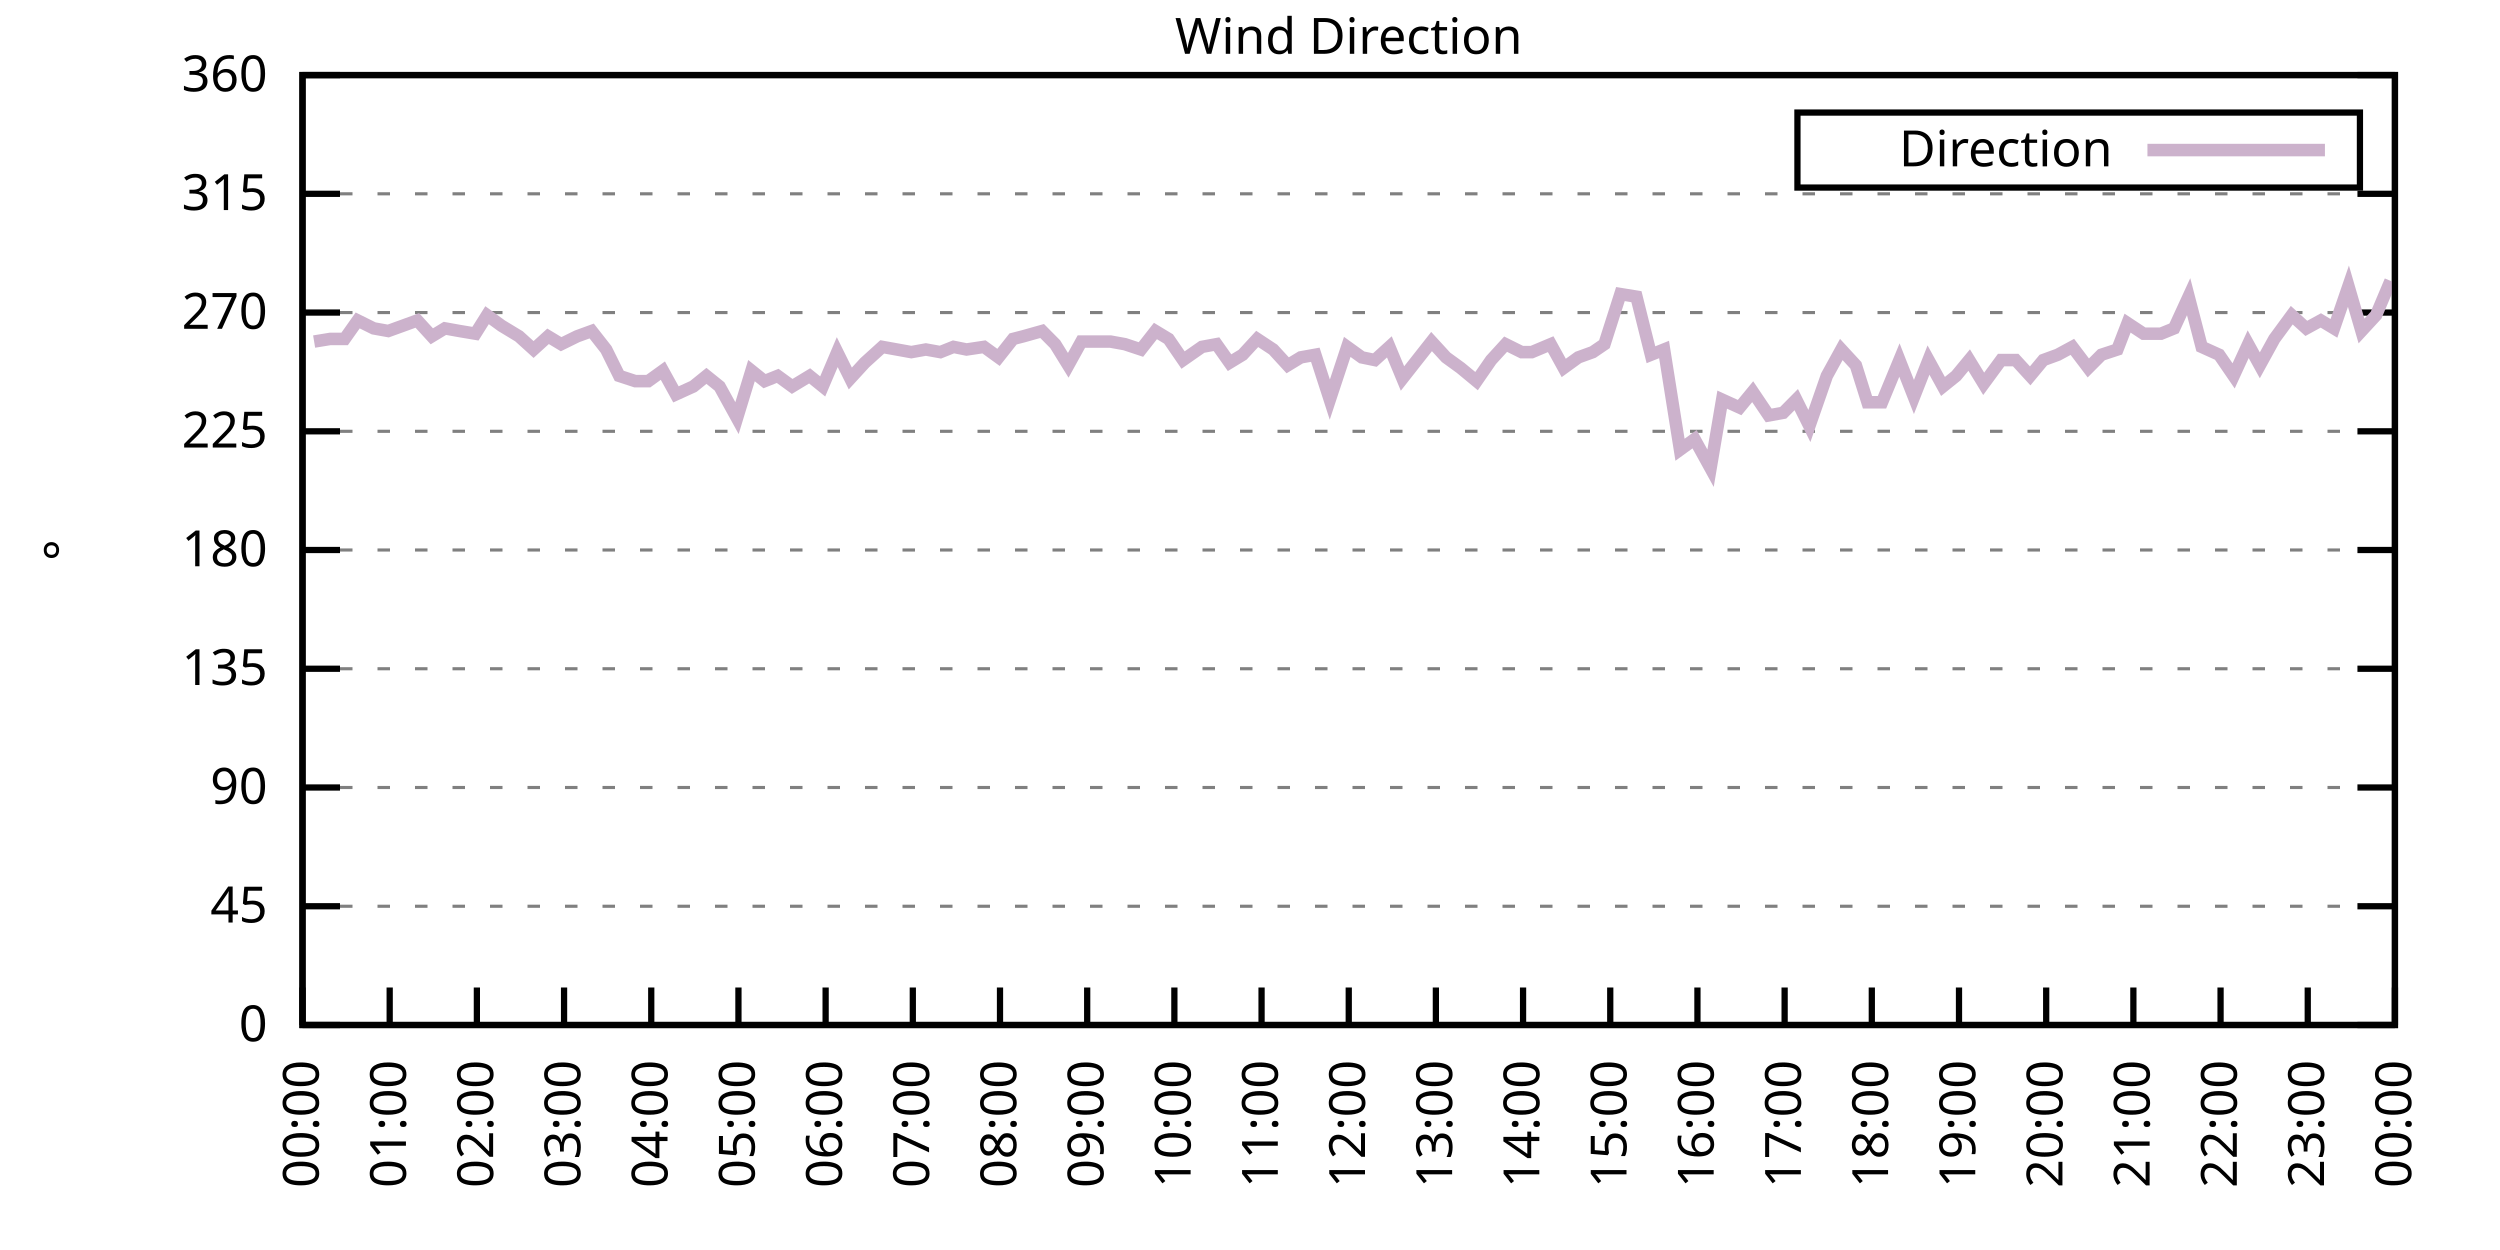
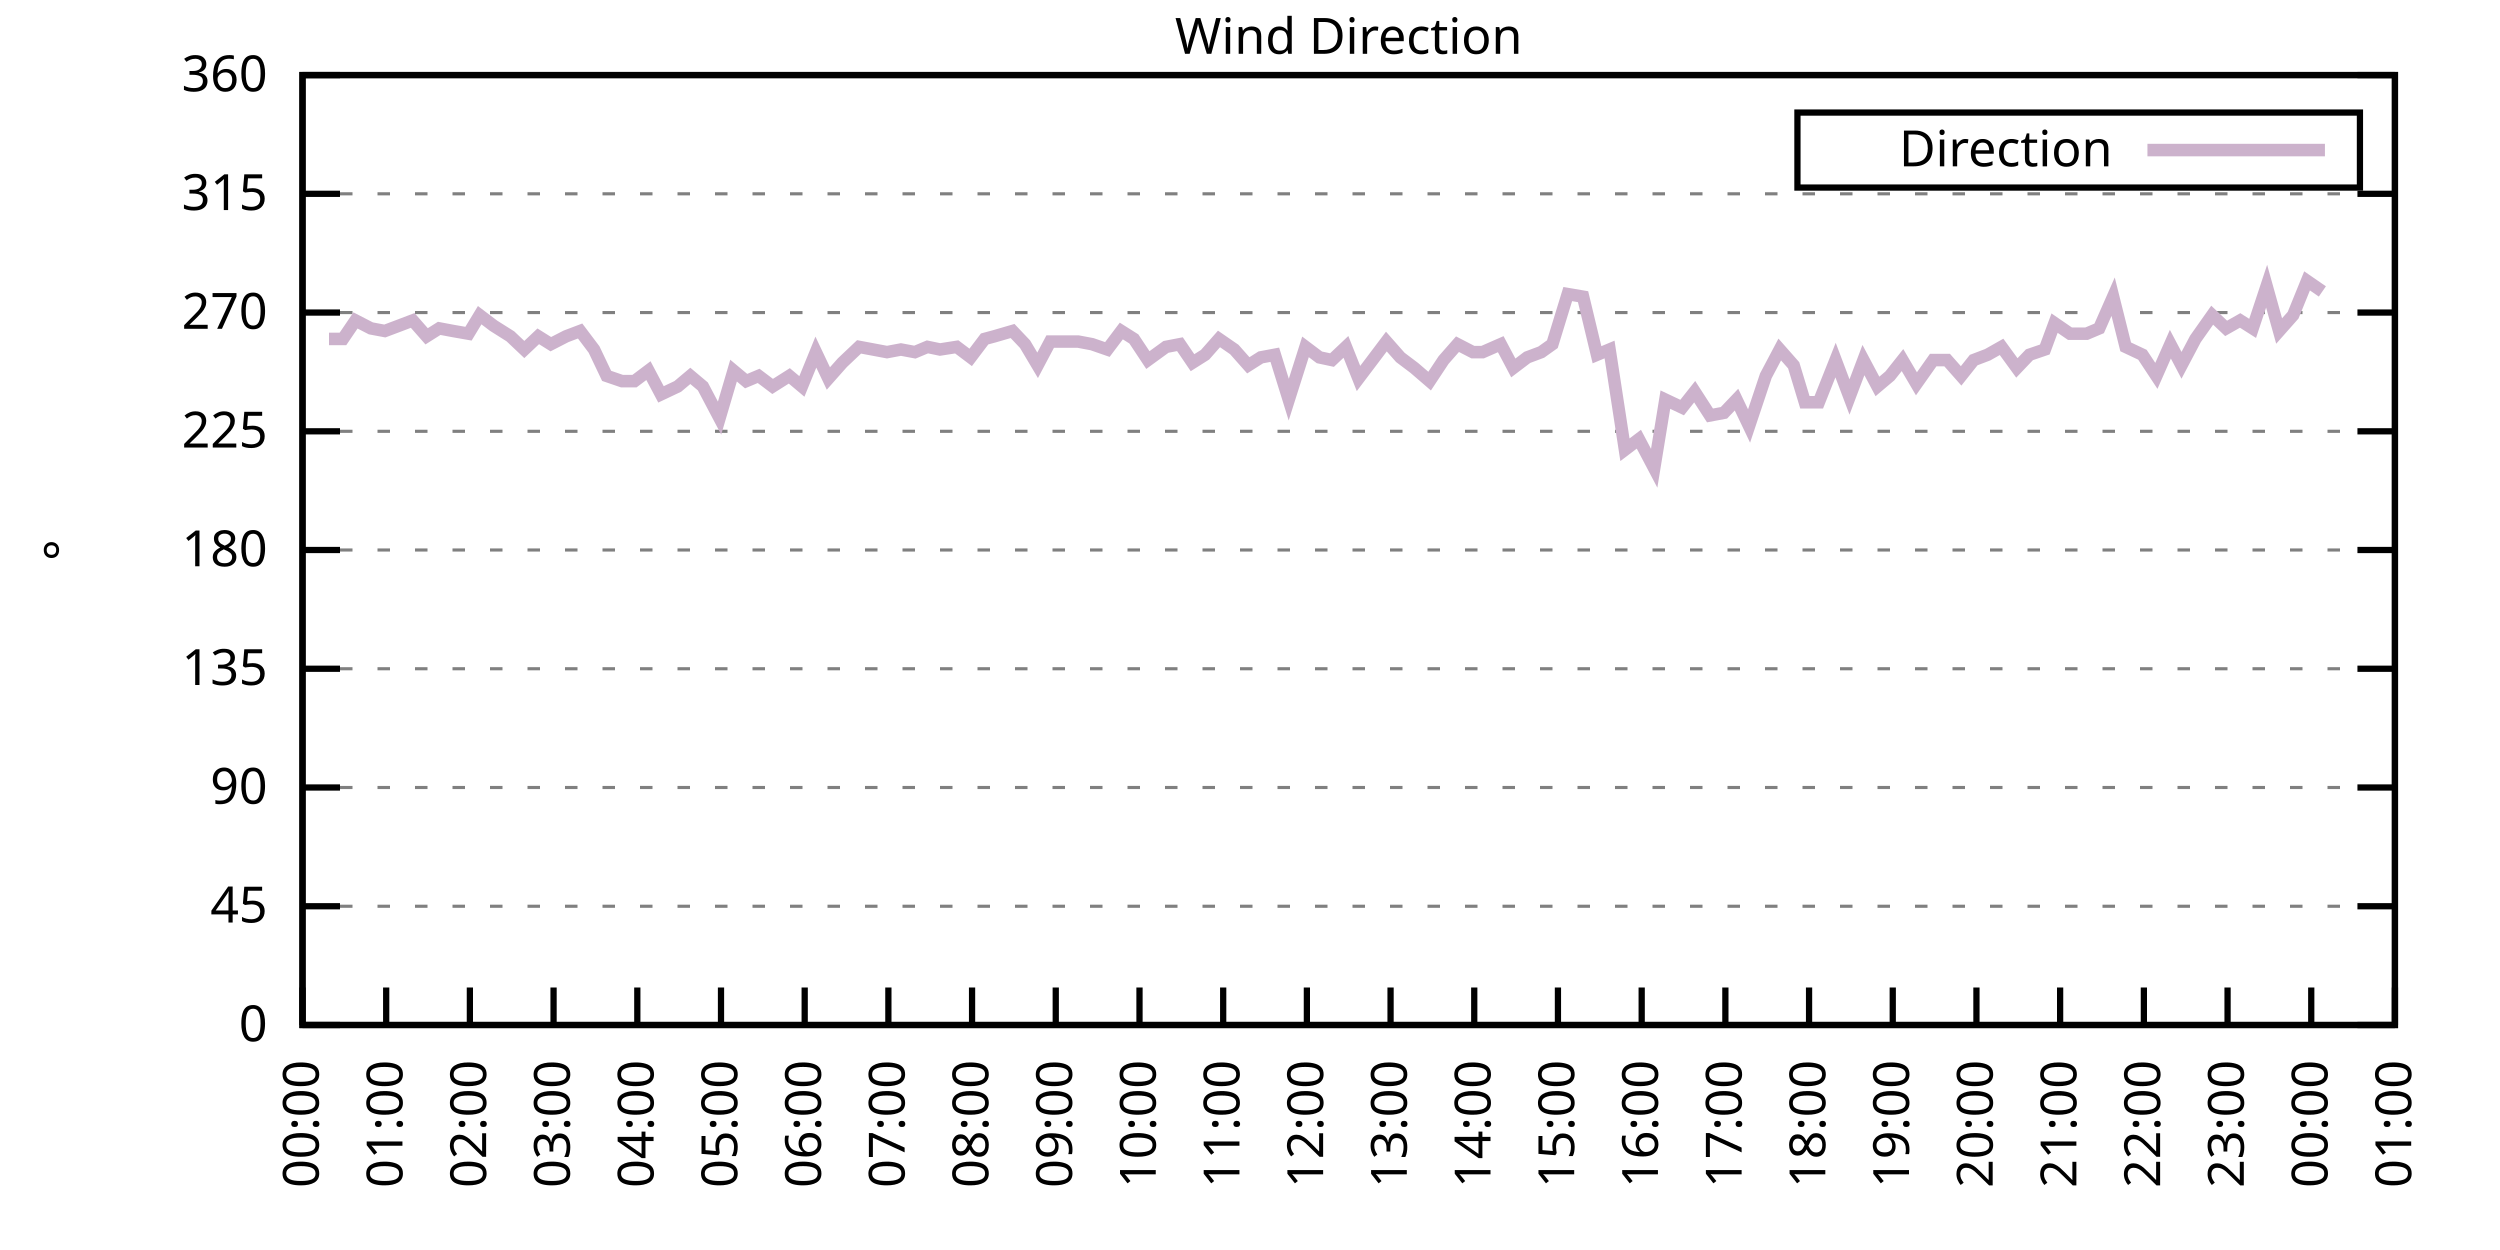
<svg xmlns="http://www.w3.org/2000/svg" xmlns:xlink="http://www.w3.org/1999/xlink" width="400" height="200" viewBox="0 0 400 200">
  <g id="gnuplot_canvas">
    <rect x="0" y="0" width="400" height="200" fill="none" />
    <defs>
      <circle id="gpDot" r="0.5" stroke-width="0.5" stroke="currentColor" />
      <path id="gpPt0" stroke-width="0.333" stroke="currentColor" d="M-1,0 h2 M0,-1 v2" />
      <path id="gpPt1" stroke-width="0.333" stroke="currentColor" d="M-1,-1 L1,1 M1,-1 L-1,1" />
      <path id="gpPt2" stroke-width="0.333" stroke="currentColor" d="M-1,0 L1,0 M0,-1 L0,1 M-1,-1 L1,1 M-1,1 L1,-1" />
      <rect id="gpPt3" stroke-width="0.333" stroke="currentColor" x="-1" y="-1" width="2" height="2" />
      <rect id="gpPt4" stroke-width="0.333" stroke="currentColor" fill="currentColor" x="-1" y="-1" width="2" height="2" />
      <circle id="gpPt5" stroke-width="0.333" stroke="currentColor" cx="0" cy="0" r="1" />
      <use xlink:href="#gpPt5" id="gpPt6" fill="currentColor" stroke="none" />
      <path id="gpPt7" stroke-width="0.333" stroke="currentColor" d="M0,-1.33 L-1.33,0.67 L1.33,0.67 z" />
      <use xlink:href="#gpPt7" id="gpPt8" fill="currentColor" stroke="none" />
      <use xlink:href="#gpPt7" id="gpPt9" stroke="currentColor" transform="rotate(180)" />
      <use xlink:href="#gpPt9" id="gpPt10" fill="currentColor" stroke="none" />
      <use xlink:href="#gpPt3" id="gpPt11" stroke="currentColor" transform="rotate(45)" />
      <use xlink:href="#gpPt11" id="gpPt12" fill="currentColor" stroke="none" />
      <path id="gpPt13" stroke-width="0.333" stroke="currentColor" d="M0,1.330 L1.265,0.411 L0.782,-1.067 L-0.782,-1.076 L-1.265,0.411 z" />
      <use xlink:href="#gpPt13" id="gpPt14" fill="currentColor" stroke="none" />
      <filter id="textbox" filterUnits="objectBoundingBox" x="0" y="0" height="1" width="1">
        <feFlood flood-color="white" flood-opacity="1" result="bgnd" />
        <feComposite in="SourceGraphic" in2="bgnd" operator="atop" />
      </filter>
      <filter id="greybox" filterUnits="objectBoundingBox" x="0" y="0" height="1" width="1">
        <feFlood flood-color="lightgrey" flood-opacity="1" result="grey" />
        <feComposite in="SourceGraphic" in2="grey" operator="atop" />
      </filter>
    </defs>
    <g fill="none" color="white" stroke="currentColor" stroke-width="1.00" stroke-linecap="butt" stroke-linejoin="miter">
</g>
    <g fill="none" color="black" stroke="currentColor" stroke-width="1.00" stroke-linecap="butt" stroke-linejoin="miter">
      <g stroke="none" shape-rendering="crispEdges">
        <polygon fill="rgb(255, 255, 255)" points="48.40,164.00 383.18,164.00 383.18,12.02 48.40,12.02 " />
      </g>
    </g>
    <g fill="none" color="black" stroke="currentColor" stroke-width="1.00" stroke-linecap="butt" stroke-linejoin="miter">
</g>
    <g fill="none" color="black" stroke="black" stroke-width="0.50" stroke-linecap="butt" stroke-linejoin="miter">
</g>
    <g fill="none" color="gray" stroke="currentColor" stroke-width="0.50" stroke-linecap="butt" stroke-linejoin="miter">
      <path stroke="gray" stroke-dasharray="2,4" class="gridline" d="M48.40,164.00 L383.19,164.00  " />
    </g>
    <g fill="none" color="gray" stroke="gray" stroke-width="1.00" stroke-linecap="butt" stroke-linejoin="miter">
</g>
    <g fill="none" color="black" stroke="currentColor" stroke-width="1.00" stroke-linecap="butt" stroke-linejoin="miter">
      <path stroke="black" d="M48.40,164.00 L54.40,164.00 M383.19,164.00 L377.19,164.00  " />
      <g transform="translate(42.80,166.60)" stroke="none" fill="black" font-family="Sans" font-size="8.00" text-anchor="end">
        <text>
          <tspan font-family="Sans"> 0</tspan>
        </text>
      </g>
    </g>
    <g fill="none" color="black" stroke="currentColor" stroke-width="1.00" stroke-linecap="butt" stroke-linejoin="miter">
</g>
    <g fill="none" color="black" stroke="black" stroke-width="0.50" stroke-linecap="butt" stroke-linejoin="miter">
</g>
    <g fill="none" color="gray" stroke="currentColor" stroke-width="0.50" stroke-linecap="butt" stroke-linejoin="miter">
      <path stroke="gray" stroke-dasharray="2,4" class="gridline" d="M48.40,145.00 L383.19,145.00  " />
    </g>
    <g fill="none" color="gray" stroke="gray" stroke-width="1.00" stroke-linecap="butt" stroke-linejoin="miter">
</g>
    <g fill="none" color="black" stroke="currentColor" stroke-width="1.00" stroke-linecap="butt" stroke-linejoin="miter">
      <path stroke="black" d="M48.40,145.00 L54.40,145.00 M383.19,145.00 L377.19,145.00  " />
      <g transform="translate(42.80,147.60)" stroke="none" fill="black" font-family="Sans" font-size="8.00" text-anchor="end">
        <text>
          <tspan font-family="Sans"> 45</tspan>
        </text>
      </g>
    </g>
    <g fill="none" color="black" stroke="currentColor" stroke-width="1.00" stroke-linecap="butt" stroke-linejoin="miter">
</g>
    <g fill="none" color="black" stroke="black" stroke-width="0.50" stroke-linecap="butt" stroke-linejoin="miter">
</g>
    <g fill="none" color="gray" stroke="currentColor" stroke-width="0.50" stroke-linecap="butt" stroke-linejoin="miter">
      <path stroke="gray" stroke-dasharray="2,4" class="gridline" d="M48.40,126.00 L383.19,126.00  " />
    </g>
    <g fill="none" color="gray" stroke="gray" stroke-width="1.00" stroke-linecap="butt" stroke-linejoin="miter">
</g>
    <g fill="none" color="black" stroke="currentColor" stroke-width="1.00" stroke-linecap="butt" stroke-linejoin="miter">
      <path stroke="black" d="M48.40,126.00 L54.40,126.00 M383.19,126.00 L377.19,126.00  " />
      <g transform="translate(42.80,128.60)" stroke="none" fill="black" font-family="Sans" font-size="8.00" text-anchor="end">
        <text>
          <tspan font-family="Sans"> 90</tspan>
        </text>
      </g>
    </g>
    <g fill="none" color="black" stroke="currentColor" stroke-width="1.00" stroke-linecap="butt" stroke-linejoin="miter">
</g>
    <g fill="none" color="black" stroke="black" stroke-width="0.50" stroke-linecap="butt" stroke-linejoin="miter">
</g>
    <g fill="none" color="gray" stroke="currentColor" stroke-width="0.50" stroke-linecap="butt" stroke-linejoin="miter">
      <path stroke="gray" stroke-dasharray="2,4" class="gridline" d="M48.40,107.00 L383.19,107.00  " />
    </g>
    <g fill="none" color="gray" stroke="gray" stroke-width="1.00" stroke-linecap="butt" stroke-linejoin="miter">
</g>
    <g fill="none" color="black" stroke="currentColor" stroke-width="1.00" stroke-linecap="butt" stroke-linejoin="miter">
      <path stroke="black" d="M48.40,107.00 L54.40,107.00 M383.19,107.00 L377.19,107.00  " />
      <g transform="translate(42.80,109.60)" stroke="none" fill="black" font-family="Sans" font-size="8.00" text-anchor="end">
        <text>
          <tspan font-family="Sans"> 135</tspan>
        </text>
      </g>
    </g>
    <g fill="none" color="black" stroke="currentColor" stroke-width="1.00" stroke-linecap="butt" stroke-linejoin="miter">
</g>
    <g fill="none" color="black" stroke="black" stroke-width="0.50" stroke-linecap="butt" stroke-linejoin="miter">
</g>
    <g fill="none" color="gray" stroke="currentColor" stroke-width="0.50" stroke-linecap="butt" stroke-linejoin="miter">
      <path stroke="gray" stroke-dasharray="2,4" class="gridline" d="M48.40,88.00 L383.19,88.00  " />
    </g>
    <g fill="none" color="gray" stroke="gray" stroke-width="1.00" stroke-linecap="butt" stroke-linejoin="miter">
</g>
    <g fill="none" color="black" stroke="currentColor" stroke-width="1.00" stroke-linecap="butt" stroke-linejoin="miter">
      <path stroke="black" d="M48.40,88.00 L54.40,88.00 M383.19,88.00 L377.19,88.00  " />
      <g transform="translate(42.80,90.60)" stroke="none" fill="black" font-family="Sans" font-size="8.00" text-anchor="end">
        <text>
          <tspan font-family="Sans"> 180</tspan>
        </text>
      </g>
    </g>
    <g fill="none" color="black" stroke="currentColor" stroke-width="1.00" stroke-linecap="butt" stroke-linejoin="miter">
</g>
    <g fill="none" color="black" stroke="black" stroke-width="0.50" stroke-linecap="butt" stroke-linejoin="miter">
</g>
    <g fill="none" color="gray" stroke="currentColor" stroke-width="0.50" stroke-linecap="butt" stroke-linejoin="miter">
      <path stroke="gray" stroke-dasharray="2,4" class="gridline" d="M48.40,69.01 L383.19,69.01  " />
    </g>
    <g fill="none" color="gray" stroke="gray" stroke-width="1.00" stroke-linecap="butt" stroke-linejoin="miter">
</g>
    <g fill="none" color="black" stroke="currentColor" stroke-width="1.00" stroke-linecap="butt" stroke-linejoin="miter">
      <path stroke="black" d="M48.40,69.01 L54.40,69.01 M383.19,69.01 L377.19,69.01  " />
      <g transform="translate(42.80,71.61)" stroke="none" fill="black" font-family="Sans" font-size="8.00" text-anchor="end">
        <text>
          <tspan font-family="Sans"> 225</tspan>
        </text>
      </g>
    </g>
    <g fill="none" color="black" stroke="currentColor" stroke-width="1.00" stroke-linecap="butt" stroke-linejoin="miter">
</g>
    <g fill="none" color="black" stroke="black" stroke-width="0.50" stroke-linecap="butt" stroke-linejoin="miter">
</g>
    <g fill="none" color="gray" stroke="currentColor" stroke-width="0.50" stroke-linecap="butt" stroke-linejoin="miter">
      <path stroke="gray" stroke-dasharray="2,4" class="gridline" d="M48.40,50.01 L383.19,50.01  " />
    </g>
    <g fill="none" color="gray" stroke="gray" stroke-width="1.00" stroke-linecap="butt" stroke-linejoin="miter">
</g>
    <g fill="none" color="black" stroke="currentColor" stroke-width="1.00" stroke-linecap="butt" stroke-linejoin="miter">
      <path stroke="black" d="M48.40,50.01 L54.40,50.01 M383.19,50.01 L377.19,50.01  " />
      <g transform="translate(42.80,52.61)" stroke="none" fill="black" font-family="Sans" font-size="8.00" text-anchor="end">
        <text>
          <tspan font-family="Sans"> 270</tspan>
        </text>
      </g>
    </g>
    <g fill="none" color="black" stroke="currentColor" stroke-width="1.00" stroke-linecap="butt" stroke-linejoin="miter">
</g>
    <g fill="none" color="black" stroke="black" stroke-width="0.50" stroke-linecap="butt" stroke-linejoin="miter">
</g>
    <g fill="none" color="gray" stroke="currentColor" stroke-width="0.50" stroke-linecap="butt" stroke-linejoin="miter">
      <path stroke="gray" stroke-dasharray="2,4" class="gridline" d="M48.40,31.01 L383.19,31.01  " />
    </g>
    <g fill="none" color="gray" stroke="gray" stroke-width="1.00" stroke-linecap="butt" stroke-linejoin="miter">
</g>
    <g fill="none" color="black" stroke="currentColor" stroke-width="1.00" stroke-linecap="butt" stroke-linejoin="miter">
      <path stroke="black" d="M48.40,31.01 L54.40,31.01 M383.19,31.01 L377.19,31.01  " />
      <g transform="translate(42.80,33.61)" stroke="none" fill="black" font-family="Sans" font-size="8.00" text-anchor="end">
        <text>
          <tspan font-family="Sans"> 315</tspan>
        </text>
      </g>
    </g>
    <g fill="none" color="black" stroke="currentColor" stroke-width="1.00" stroke-linecap="butt" stroke-linejoin="miter">
</g>
    <g fill="none" color="black" stroke="black" stroke-width="0.50" stroke-linecap="butt" stroke-linejoin="miter">
</g>
    <g fill="none" color="gray" stroke="currentColor" stroke-width="0.50" stroke-linecap="butt" stroke-linejoin="miter">
      <path stroke="gray" stroke-dasharray="2,4" class="gridline" d="M48.40,12.01 L383.19,12.01  " />
    </g>
    <g fill="none" color="gray" stroke="gray" stroke-width="1.00" stroke-linecap="butt" stroke-linejoin="miter">
</g>
    <g fill="none" color="black" stroke="currentColor" stroke-width="1.00" stroke-linecap="butt" stroke-linejoin="miter">
      <path stroke="black" d="M48.40,12.01 L54.40,12.01 M383.19,12.01 L377.19,12.01  " />
      <g transform="translate(42.80,14.61)" stroke="none" fill="black" font-family="Sans" font-size="8.00" text-anchor="end">
        <text>
          <tspan font-family="Sans"> 360</tspan>
        </text>
      </g>
    </g>
    <g fill="none" color="black" stroke="currentColor" stroke-width="1.00" stroke-linecap="butt" stroke-linejoin="miter">
      <path stroke="black" d="M48.40,164.00 L48.40,158.00  " />
      <g transform="translate(51.00,169.60) rotate(270.00)" stroke="none" fill="black" font-family="Sans" font-size="8.00" text-anchor="end">
        <text>
          <tspan font-family="Sans">00:00</tspan>
        </text>
      </g>
    </g>
    <g fill="none" color="black" stroke="currentColor" stroke-width="1.00" stroke-linecap="butt" stroke-linejoin="miter">
-       <path stroke="black" d="M62.35,164.00 L62.35,158.00  " />
-       <g transform="translate(64.95,169.60) rotate(270.00)" stroke="none" fill="black" font-family="Sans" font-size="8.00" text-anchor="end">
+       <path stroke="black" d="M61.79,164.00 L61.79,158.00  " />
+       <g transform="translate(64.39,169.60) rotate(270.00)" stroke="none" fill="black" font-family="Sans" font-size="8.00" text-anchor="end">
        <text>
          <tspan font-family="Sans">01:00</tspan>
        </text>
      </g>
    </g>
    <g fill="none" color="black" stroke="currentColor" stroke-width="1.00" stroke-linecap="butt" stroke-linejoin="miter">
-       <path stroke="black" d="M76.30,164.00 L76.30,158.00  " />
-       <g transform="translate(78.90,169.60) rotate(270.00)" stroke="none" fill="black" font-family="Sans" font-size="8.00" text-anchor="end">
+       <path stroke="black" d="M75.18,164.00 L75.18,158.00  " />
+       <g transform="translate(77.78,169.60) rotate(270.00)" stroke="none" fill="black" font-family="Sans" font-size="8.00" text-anchor="end">
        <text>
          <tspan font-family="Sans">02:00</tspan>
        </text>
      </g>
    </g>
    <g fill="none" color="black" stroke="currentColor" stroke-width="1.00" stroke-linecap="butt" stroke-linejoin="miter">
-       <path stroke="black" d="M90.25,164.00 L90.25,158.00  " />
-       <g transform="translate(92.85,169.60) rotate(270.00)" stroke="none" fill="black" font-family="Sans" font-size="8.00" text-anchor="end">
+       <path stroke="black" d="M88.57,164.00 L88.57,158.00  " />
+       <g transform="translate(91.17,169.60) rotate(270.00)" stroke="none" fill="black" font-family="Sans" font-size="8.00" text-anchor="end">
        <text>
          <tspan font-family="Sans">03:00</tspan>
        </text>
      </g>
    </g>
    <g fill="none" color="black" stroke="currentColor" stroke-width="1.00" stroke-linecap="butt" stroke-linejoin="miter">
-       <path stroke="black" d="M104.20,164.00 L104.20,158.00  " />
-       <g transform="translate(106.80,169.60) rotate(270.00)" stroke="none" fill="black" font-family="Sans" font-size="8.00" text-anchor="end">
+       <path stroke="black" d="M101.97,164.00 L101.97,158.00  " />
+       <g transform="translate(104.57,169.60) rotate(270.00)" stroke="none" fill="black" font-family="Sans" font-size="8.00" text-anchor="end">
        <text>
          <tspan font-family="Sans">04:00</tspan>
        </text>
      </g>
    </g>
    <g fill="none" color="black" stroke="currentColor" stroke-width="1.00" stroke-linecap="butt" stroke-linejoin="miter">
-       <path stroke="black" d="M118.15,164.00 L118.15,158.00  " />
-       <g transform="translate(120.75,169.60) rotate(270.00)" stroke="none" fill="black" font-family="Sans" font-size="8.00" text-anchor="end">
+       <path stroke="black" d="M115.36,164.00 L115.36,158.00  " />
+       <g transform="translate(117.96,169.60) rotate(270.00)" stroke="none" fill="black" font-family="Sans" font-size="8.00" text-anchor="end">
        <text>
          <tspan font-family="Sans">05:00</tspan>
        </text>
      </g>
    </g>
    <g fill="none" color="black" stroke="currentColor" stroke-width="1.00" stroke-linecap="butt" stroke-linejoin="miter">
-       <path stroke="black" d="M132.10,164.00 L132.10,158.00  " />
-       <g transform="translate(134.70,169.60) rotate(270.00)" stroke="none" fill="black" font-family="Sans" font-size="8.00" text-anchor="end">
+       <path stroke="black" d="M128.75,164.00 L128.75,158.00  " />
+       <g transform="translate(131.35,169.60) rotate(270.00)" stroke="none" fill="black" font-family="Sans" font-size="8.00" text-anchor="end">
        <text>
          <tspan font-family="Sans">06:00</tspan>
        </text>
      </g>
    </g>
    <g fill="none" color="black" stroke="currentColor" stroke-width="1.00" stroke-linecap="butt" stroke-linejoin="miter">
-       <path stroke="black" d="M146.05,164.00 L146.05,158.00  " />
-       <g transform="translate(148.65,169.60) rotate(270.00)" stroke="none" fill="black" font-family="Sans" font-size="8.00" text-anchor="end">
+       <path stroke="black" d="M142.14,164.00 L142.14,158.00  " />
+       <g transform="translate(144.74,169.60) rotate(270.00)" stroke="none" fill="black" font-family="Sans" font-size="8.00" text-anchor="end">
        <text>
          <tspan font-family="Sans">07:00</tspan>
        </text>
      </g>
    </g>
    <g fill="none" color="black" stroke="currentColor" stroke-width="1.00" stroke-linecap="butt" stroke-linejoin="miter">
-       <path stroke="black" d="M160.00,164.00 L160.00,158.00  " />
-       <g transform="translate(162.60,169.60) rotate(270.00)" stroke="none" fill="black" font-family="Sans" font-size="8.00" text-anchor="end">
+       <path stroke="black" d="M155.53,164.00 L155.53,158.00  " />
+       <g transform="translate(158.13,169.60) rotate(270.00)" stroke="none" fill="black" font-family="Sans" font-size="8.00" text-anchor="end">
        <text>
          <tspan font-family="Sans">08:00</tspan>
        </text>
      </g>
    </g>
    <g fill="none" color="black" stroke="currentColor" stroke-width="1.00" stroke-linecap="butt" stroke-linejoin="miter">
-       <path stroke="black" d="M173.95,164.00 L173.95,158.00  " />
-       <g transform="translate(176.55,169.60) rotate(270.00)" stroke="none" fill="black" font-family="Sans" font-size="8.00" text-anchor="end">
+       <path stroke="black" d="M168.92,164.00 L168.92,158.00  " />
+       <g transform="translate(171.52,169.60) rotate(270.00)" stroke="none" fill="black" font-family="Sans" font-size="8.00" text-anchor="end">
        <text>
          <tspan font-family="Sans">09:00</tspan>
        </text>
      </g>
    </g>
    <g fill="none" color="black" stroke="currentColor" stroke-width="1.00" stroke-linecap="butt" stroke-linejoin="miter">
-       <path stroke="black" d="M187.90,164.00 L187.90,158.00  " />
-       <g transform="translate(190.50,169.60) rotate(270.00)" stroke="none" fill="black" font-family="Sans" font-size="8.00" text-anchor="end">
+       <path stroke="black" d="M182.32,164.00 L182.32,158.00  " />
+       <g transform="translate(184.92,169.60) rotate(270.00)" stroke="none" fill="black" font-family="Sans" font-size="8.00" text-anchor="end">
        <text>
          <tspan font-family="Sans">10:00</tspan>
        </text>
      </g>
    </g>
    <g fill="none" color="black" stroke="currentColor" stroke-width="1.00" stroke-linecap="butt" stroke-linejoin="miter">
-       <path stroke="black" d="M201.85,164.00 L201.85,158.00  " />
-       <g transform="translate(204.45,169.60) rotate(270.00)" stroke="none" fill="black" font-family="Sans" font-size="8.00" text-anchor="end">
+       <path stroke="black" d="M195.71,164.00 L195.71,158.00  " />
+       <g transform="translate(198.31,169.60) rotate(270.00)" stroke="none" fill="black" font-family="Sans" font-size="8.00" text-anchor="end">
        <text>
          <tspan font-family="Sans">11:00</tspan>
        </text>
      </g>
    </g>
    <g fill="none" color="black" stroke="currentColor" stroke-width="1.00" stroke-linecap="butt" stroke-linejoin="miter">
-       <path stroke="black" d="M215.80,164.00 L215.80,158.00  " />
-       <g transform="translate(218.40,169.60) rotate(270.00)" stroke="none" fill="black" font-family="Sans" font-size="8.00" text-anchor="end">
+       <path stroke="black" d="M209.10,164.00 L209.10,158.00  " />
+       <g transform="translate(211.70,169.60) rotate(270.00)" stroke="none" fill="black" font-family="Sans" font-size="8.00" text-anchor="end">
        <text>
          <tspan font-family="Sans">12:00</tspan>
        </text>
      </g>
    </g>
    <g fill="none" color="black" stroke="currentColor" stroke-width="1.00" stroke-linecap="butt" stroke-linejoin="miter">
-       <path stroke="black" d="M229.74,164.00 L229.74,158.00  " />
-       <g transform="translate(232.34,169.60) rotate(270.00)" stroke="none" fill="black" font-family="Sans" font-size="8.00" text-anchor="end">
+       <path stroke="black" d="M222.49,164.00 L222.49,158.00  " />
+       <g transform="translate(225.09,169.60) rotate(270.00)" stroke="none" fill="black" font-family="Sans" font-size="8.00" text-anchor="end">
        <text>
          <tspan font-family="Sans">13:00</tspan>
        </text>
      </g>
    </g>
    <g fill="none" color="black" stroke="currentColor" stroke-width="1.00" stroke-linecap="butt" stroke-linejoin="miter">
-       <path stroke="black" d="M243.69,164.00 L243.69,158.00  " />
-       <g transform="translate(246.29,169.60) rotate(270.00)" stroke="none" fill="black" font-family="Sans" font-size="8.00" text-anchor="end">
+       <path stroke="black" d="M235.88,164.00 L235.88,158.00  " />
+       <g transform="translate(238.48,169.60) rotate(270.00)" stroke="none" fill="black" font-family="Sans" font-size="8.00" text-anchor="end">
        <text>
          <tspan font-family="Sans">14:00</tspan>
        </text>
      </g>
    </g>
    <g fill="none" color="black" stroke="currentColor" stroke-width="1.00" stroke-linecap="butt" stroke-linejoin="miter">
-       <path stroke="black" d="M257.64,164.00 L257.64,158.00  " />
-       <g transform="translate(260.24,169.60) rotate(270.00)" stroke="none" fill="black" font-family="Sans" font-size="8.00" text-anchor="end">
+       <path stroke="black" d="M249.27,164.00 L249.27,158.00  " />
+       <g transform="translate(251.87,169.60) rotate(270.00)" stroke="none" fill="black" font-family="Sans" font-size="8.00" text-anchor="end">
        <text>
          <tspan font-family="Sans">15:00</tspan>
        </text>
      </g>
    </g>
    <g fill="none" color="black" stroke="currentColor" stroke-width="1.00" stroke-linecap="butt" stroke-linejoin="miter">
-       <path stroke="black" d="M271.59,164.00 L271.59,158.00  " />
-       <g transform="translate(274.19,169.60) rotate(270.00)" stroke="none" fill="black" font-family="Sans" font-size="8.00" text-anchor="end">
+       <path stroke="black" d="M262.67,164.00 L262.67,158.00  " />
+       <g transform="translate(265.27,169.60) rotate(270.00)" stroke="none" fill="black" font-family="Sans" font-size="8.00" text-anchor="end">
        <text>
          <tspan font-family="Sans">16:00</tspan>
        </text>
      </g>
    </g>
    <g fill="none" color="black" stroke="currentColor" stroke-width="1.00" stroke-linecap="butt" stroke-linejoin="miter">
-       <path stroke="black" d="M285.54,164.00 L285.54,158.00  " />
-       <g transform="translate(288.14,169.60) rotate(270.00)" stroke="none" fill="black" font-family="Sans" font-size="8.00" text-anchor="end">
+       <path stroke="black" d="M276.06,164.00 L276.06,158.00  " />
+       <g transform="translate(278.66,169.60) rotate(270.00)" stroke="none" fill="black" font-family="Sans" font-size="8.00" text-anchor="end">
        <text>
          <tspan font-family="Sans">17:00</tspan>
        </text>
      </g>
    </g>
    <g fill="none" color="black" stroke="currentColor" stroke-width="1.00" stroke-linecap="butt" stroke-linejoin="miter">
-       <path stroke="black" d="M299.49,164.00 L299.49,158.00  " />
-       <g transform="translate(302.09,169.60) rotate(270.00)" stroke="none" fill="black" font-family="Sans" font-size="8.00" text-anchor="end">
+       <path stroke="black" d="M289.45,164.00 L289.45,158.00  " />
+       <g transform="translate(292.05,169.60) rotate(270.00)" stroke="none" fill="black" font-family="Sans" font-size="8.00" text-anchor="end">
        <text>
          <tspan font-family="Sans">18:00</tspan>
        </text>
      </g>
    </g>
    <g fill="none" color="black" stroke="currentColor" stroke-width="1.00" stroke-linecap="butt" stroke-linejoin="miter">
-       <path stroke="black" d="M313.44,164.00 L313.44,158.00  " />
-       <g transform="translate(316.04,169.60) rotate(270.00)" stroke="none" fill="black" font-family="Sans" font-size="8.00" text-anchor="end">
+       <path stroke="black" d="M302.84,164.00 L302.84,158.00  " />
+       <g transform="translate(305.44,169.60) rotate(270.00)" stroke="none" fill="black" font-family="Sans" font-size="8.00" text-anchor="end">
        <text>
          <tspan font-family="Sans">19:00</tspan>
        </text>
      </g>
    </g>
    <g fill="none" color="black" stroke="currentColor" stroke-width="1.00" stroke-linecap="butt" stroke-linejoin="miter">
-       <path stroke="black" d="M327.39,164.00 L327.39,158.00  " />
-       <g transform="translate(329.99,169.60) rotate(270.00)" stroke="none" fill="black" font-family="Sans" font-size="8.00" text-anchor="end">
+       <path stroke="black" d="M316.23,164.00 L316.23,158.00  " />
+       <g transform="translate(318.83,169.60) rotate(270.00)" stroke="none" fill="black" font-family="Sans" font-size="8.00" text-anchor="end">
        <text>
          <tspan font-family="Sans">20:00</tspan>
        </text>
      </g>
    </g>
    <g fill="none" color="black" stroke="currentColor" stroke-width="1.00" stroke-linecap="butt" stroke-linejoin="miter">
-       <path stroke="black" d="M341.34,164.00 L341.34,158.00  " />
-       <g transform="translate(343.94,169.60) rotate(270.00)" stroke="none" fill="black" font-family="Sans" font-size="8.00" text-anchor="end">
+       <path stroke="black" d="M329.62,164.00 L329.62,158.00  " />
+       <g transform="translate(332.22,169.60) rotate(270.00)" stroke="none" fill="black" font-family="Sans" font-size="8.00" text-anchor="end">
        <text>
          <tspan font-family="Sans">21:00</tspan>
        </text>
      </g>
    </g>
    <g fill="none" color="black" stroke="currentColor" stroke-width="1.00" stroke-linecap="butt" stroke-linejoin="miter">
-       <path stroke="black" d="M355.29,164.00 L355.29,158.00  " />
-       <g transform="translate(357.89,169.60) rotate(270.00)" stroke="none" fill="black" font-family="Sans" font-size="8.00" text-anchor="end">
+       <path stroke="black" d="M343.02,164.00 L343.02,158.00  " />
+       <g transform="translate(345.62,169.60) rotate(270.00)" stroke="none" fill="black" font-family="Sans" font-size="8.00" text-anchor="end">
        <text>
          <tspan font-family="Sans">22:00</tspan>
        </text>
      </g>
    </g>
    <g fill="none" color="black" stroke="currentColor" stroke-width="1.00" stroke-linecap="butt" stroke-linejoin="miter">
-       <path stroke="black" d="M369.24,164.00 L369.24,158.00  " />
-       <g transform="translate(371.84,169.60) rotate(270.00)" stroke="none" fill="black" font-family="Sans" font-size="8.00" text-anchor="end">
+       <path stroke="black" d="M356.41,164.00 L356.41,158.00  " />
+       <g transform="translate(359.01,169.60) rotate(270.00)" stroke="none" fill="black" font-family="Sans" font-size="8.00" text-anchor="end">
        <text>
          <tspan font-family="Sans">23:00</tspan>
+         </text>
+       </g>
+     </g>
+     <g fill="none" color="black" stroke="currentColor" stroke-width="1.00" stroke-linecap="butt" stroke-linejoin="miter">
+       <path stroke="black" d="M369.80,164.00 L369.80,158.00  " />
+       <g transform="translate(372.40,169.60) rotate(270.00)" stroke="none" fill="black" font-family="Sans" font-size="8.00" text-anchor="end">
+         <text>
+           <tspan font-family="Sans">00:00</tspan>
        </text>
      </g>
    </g>
    <g fill="none" color="black" stroke="currentColor" stroke-width="1.00" stroke-linecap="butt" stroke-linejoin="miter">
      <path stroke="black" d="M383.19,164.00 L383.19,158.00  " />
      <g transform="translate(385.79,169.60) rotate(270.00)" stroke="none" fill="black" font-family="Sans" font-size="8.00" text-anchor="end">
        <text>
-           <tspan font-family="Sans">00:00</tspan>
+           <tspan font-family="Sans">01:00</tspan>
        </text>
      </g>
    </g>
    <g fill="none" color="black" stroke="currentColor" stroke-width="1.00" stroke-linecap="butt" stroke-linejoin="miter">
</g>
    <g fill="none" color="black" stroke="currentColor" stroke-width="1.00" stroke-linecap="butt" stroke-linejoin="miter">
      <path stroke="black" d="M48.40,12.01 L48.40,164.00 L383.19,164.00 L383.19,12.01 L48.40,12.01 Z  " />
    </g>
    <g fill="none" color="black" stroke="currentColor" stroke-width="1.00" stroke-linecap="butt" stroke-linejoin="miter">
</g>
    <g fill="none" color="black" stroke="currentColor" stroke-width="1.00" stroke-linecap="butt" stroke-linejoin="miter">
      <path stroke="black" d="M287.59,30.01 L287.59,18.01 L377.59,18.01 L377.59,30.01 L287.59,30.01 Z  " />
    </g>
    <g id="Wind_direction_plot_1">
      <g fill="none" color="white" stroke="black" stroke-width="2.00" stroke-linecap="butt" stroke-linejoin="miter">
</g>
      <g fill="none" color="black" stroke="currentColor" stroke-width="2.00" stroke-linecap="butt" stroke-linejoin="miter">
        <g transform="translate(337.99,26.61)" stroke="none" fill="black" font-family="Sans" font-size="8.00" text-anchor="end">
          <text>
            <tspan font-family="Sans">Direction</tspan>
          </text>
        </g>
      </g>
      <g fill="none" color="black" stroke="currentColor" stroke-width="2.00" stroke-linecap="butt" stroke-linejoin="miter">
-         <path stroke="rgb(204, 178, 204)" d="M343.59,24.01 L371.99,24.01 M50.26,54.65 L52.82,54.23 L55.14,54.23 L57.23,51.27 L59.79,52.54 L62.12,52.96   L64.44,52.12 L66.77,51.27 L69.09,53.81 L71.18,52.54 L73.51,52.96 L76.07,53.39 L77.93,50.43 L80.25,52.12   L83.04,53.81 L85.37,55.92 L87.69,53.81 L89.78,55.07 L92.34,53.81 L94.67,52.96 L96.99,55.92 L99.08,60.14   L101.64,60.98 L103.73,60.98 L106.06,59.30 L108.15,63.10 L110.94,61.83 L113.03,60.14 L115.13,61.83 L117.92,66.90   L120.24,59.30 L122.33,60.98 L124.43,60.14 L126.75,61.83 L129.54,60.14 L131.63,61.83 L133.96,56.34 L136.05,60.56   L138.37,58.03 L141.16,55.50 L143.49,55.92 L145.81,56.34 L148.14,55.92 L150.46,56.34 L152.56,55.50 L154.65,55.92   L157.44,55.50 L159.76,57.18 L162.09,54.23 L163.72,53.81 L166.74,52.96 L168.83,55.07 L170.92,58.45 L173.02,54.65   L175.34,54.65 L177.67,54.65 L179.99,55.07 L182.55,55.92 L184.87,52.96 L186.97,54.23 L189.29,57.61 L192.31,55.50   L194.64,55.07 L196.73,58.03 L198.82,56.76 L201.15,54.23 L203.71,55.92 L206.03,58.45 L208.12,57.18 L210.45,56.76   L212.77,63.94 L215.56,55.50 L217.89,57.18 L219.98,57.61 L222.30,55.50 L224.40,60.56 L226.72,57.61 L229.05,54.65   L231.37,57.18 L233.70,58.87 L236.25,60.98 L238.58,57.61 L240.90,55.07 L243.46,56.34 L245.09,56.34 L248.11,55.07   L250.20,58.87 L252.53,57.18 L254.85,56.34 L256.71,55.07 L259.27,47.05 L261.83,47.47 L264.15,56.76 L266.25,55.92   L268.80,71.96 L271.13,70.27 L273.69,74.92 L275.55,63.94 L278.34,65.21 L280.43,62.67 L282.99,66.47 L285.31,66.05   L287.40,63.94 L289.50,68.16 L292.29,60.14 L294.61,55.92 L296.94,58.45 L298.80,64.36 L301.12,64.36 L303.91,57.61   L306.23,63.52 L308.56,57.61 L310.88,61.83 L312.98,60.14 L315.07,57.61 L317.39,61.41 L320.18,57.61 L322.51,57.61   L324.83,60.14 L326.93,57.61 L329.25,56.76 L331.58,55.50 L334.13,58.87 L336.23,56.76 L338.78,55.92 L340.41,51.70   L342.97,53.39 L345.76,53.39 L347.85,52.54 L350.18,47.47 L352.27,55.50 L355.06,56.76 L357.38,60.14 L359.71,55.07   L361.57,58.45 L363.89,54.23 L366.68,50.43 L369.01,52.54 L371.33,51.27 L373.43,52.54 L375.75,45.79 L377.84,52.96   L380.17,50.43 L382.49,44.94  " />
+         <path stroke="rgb(204, 178, 204)" d="M343.59,24.01 L371.99,24.01 M52.64,54.23 L54.87,54.23 L56.88,51.27 L59.34,52.54 L61.57,52.96 L63.80,52.12   L66.03,51.27 L68.26,53.81 L70.27,52.54 L72.50,52.96 L74.96,53.39 L76.75,50.43 L78.98,52.12 L81.66,53.81   L83.89,55.92 L86.12,53.81 L88.13,55.07 L90.58,53.81 L92.82,52.96 L95.05,55.92 L97.06,60.14 L99.51,60.98   L101.52,60.98 L103.75,59.30 L105.76,63.10 L108.44,61.83 L110.45,60.14 L112.46,61.83 L115.13,66.90 L117.37,59.30   L119.38,60.98 L121.38,60.14 L123.62,61.83 L126.29,60.14 L128.30,61.83 L130.54,56.34 L132.54,60.56 L134.78,58.03   L137.45,55.50 L139.69,55.92 L141.92,56.34 L144.15,55.92 L146.38,56.34 L148.39,55.50 L150.40,55.92 L153.08,55.50   L155.31,57.18 L157.54,54.23 L159.10,53.81 L162.01,52.96 L164.01,55.07 L166.02,58.45 L168.03,54.65 L170.26,54.65   L172.50,54.65 L174.73,55.07 L177.18,55.92 L179.41,52.96 L181.42,54.23 L183.66,57.61 L186.56,55.50 L188.79,55.07   L190.80,58.03 L192.81,56.76 L195.04,54.23 L197.49,55.92 L199.73,58.45 L201.73,57.18 L203.97,56.76 L206.20,63.94   L208.88,55.50 L211.11,57.18 L213.12,57.61 L215.35,55.50 L217.36,60.56 L219.59,57.61 L221.82,54.65 L224.05,57.18   L226.29,58.87 L228.74,60.98 L230.97,57.61 L233.20,55.07 L235.66,56.34 L237.22,56.34 L240.12,55.07 L242.13,58.87   L244.36,57.18 L246.60,56.34 L248.38,55.07 L250.84,47.05 L253.29,47.47 L255.52,56.76 L257.53,55.92 L259.99,71.96   L262.22,70.27 L264.67,74.92 L266.46,63.94 L269.14,65.21 L271.15,62.67 L273.60,66.47 L275.83,66.05 L277.84,63.94   L279.85,68.16 L282.53,60.14 L284.76,55.92 L286.99,58.45 L288.78,64.36 L291.01,64.36 L293.69,57.61 L295.92,63.52   L298.15,57.61 L300.39,61.83 L302.39,60.14 L304.40,57.61 L306.63,61.41 L309.31,57.61 L311.54,57.61 L313.78,60.14   L315.79,57.61 L318.02,56.76 L320.25,55.50 L322.70,58.87 L324.71,56.76 L327.17,55.92 L328.73,51.70 L331.19,53.39   L333.86,53.39 L335.87,52.54 L338.10,47.47 L340.11,55.50 L342.79,56.76 L345.02,60.14 L347.26,55.07 L349.04,58.45   L351.27,54.23 L353.95,50.43 L356.18,52.54 L358.42,51.27 L360.42,52.54 L362.66,45.79 L364.66,52.96 L366.90,50.43   L369.13,44.94 L371.58,46.63  " />
      </g>
    </g>
    <g fill="none" color="black" stroke="currentColor" stroke-width="2.00" stroke-linecap="butt" stroke-linejoin="miter">
</g>
    <g fill="none" color="black" stroke="black" stroke-width="1.00" stroke-linecap="butt" stroke-linejoin="miter">
</g>
    <g fill="none" color="black" stroke="currentColor" stroke-width="1.00" stroke-linecap="butt" stroke-linejoin="miter">
      <path stroke="black" d="M48.40,12.01 L48.40,164.00 L383.19,164.00 L383.19,12.01 L48.40,12.01 Z  " />
      <g transform="translate(12.80,88.01) rotate(270.00)" stroke="none" fill="black" font-family="Sans" font-size="8.00" text-anchor="middle">
        <text>
          <tspan font-family="Sans">°</tspan>
        </text>
      </g>
    </g>
    <g fill="none" color="black" stroke="currentColor" stroke-width="1.00" stroke-linecap="butt" stroke-linejoin="miter">
</g>
    <g fill="none" color="black" stroke="currentColor" stroke-width="1.00" stroke-linecap="butt" stroke-linejoin="miter">
      <g transform="translate(215.79,8.61)" stroke="none" fill="black" font-family="Sans" font-size="8.00" text-anchor="middle">
        <text>
          <tspan font-family="Sans">Wind Direction</tspan>
        </text>
      </g>
    </g>
    <g fill="none" color="black" stroke="currentColor" stroke-width="1.00" stroke-linecap="butt" stroke-linejoin="miter">
</g>
  </g>
</svg>
